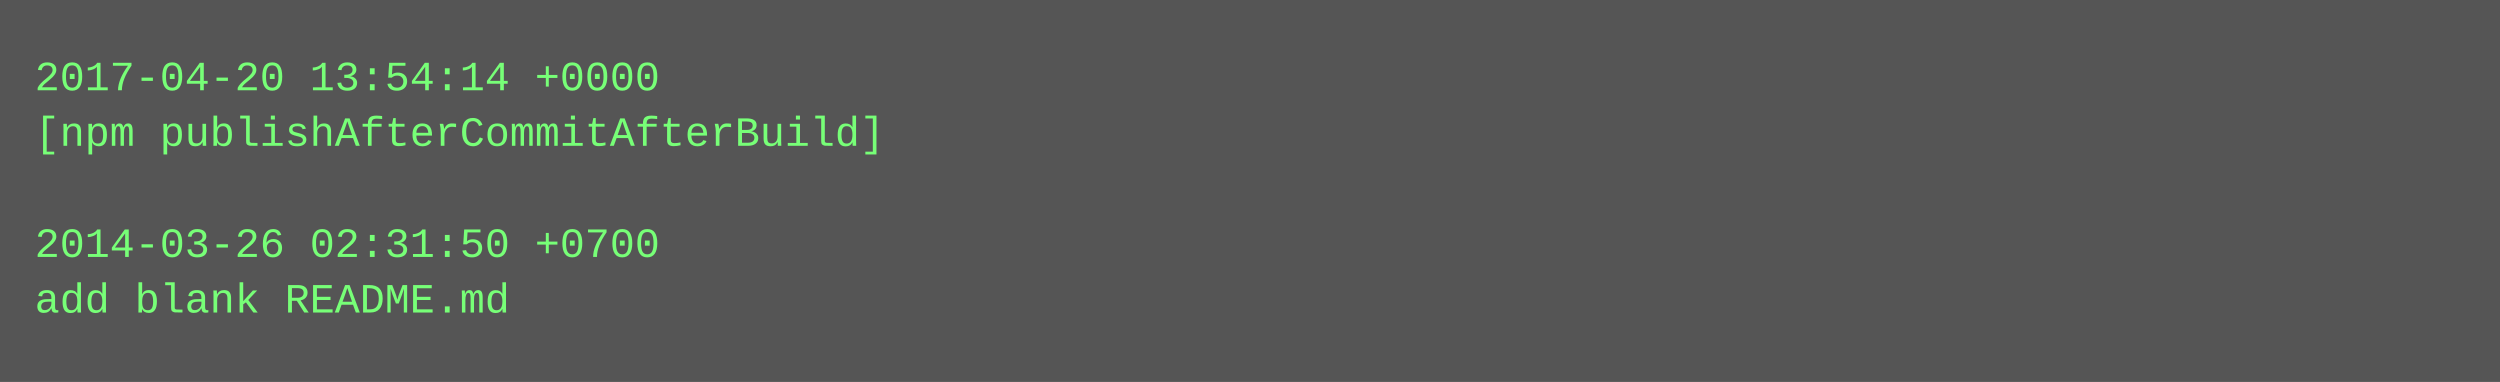
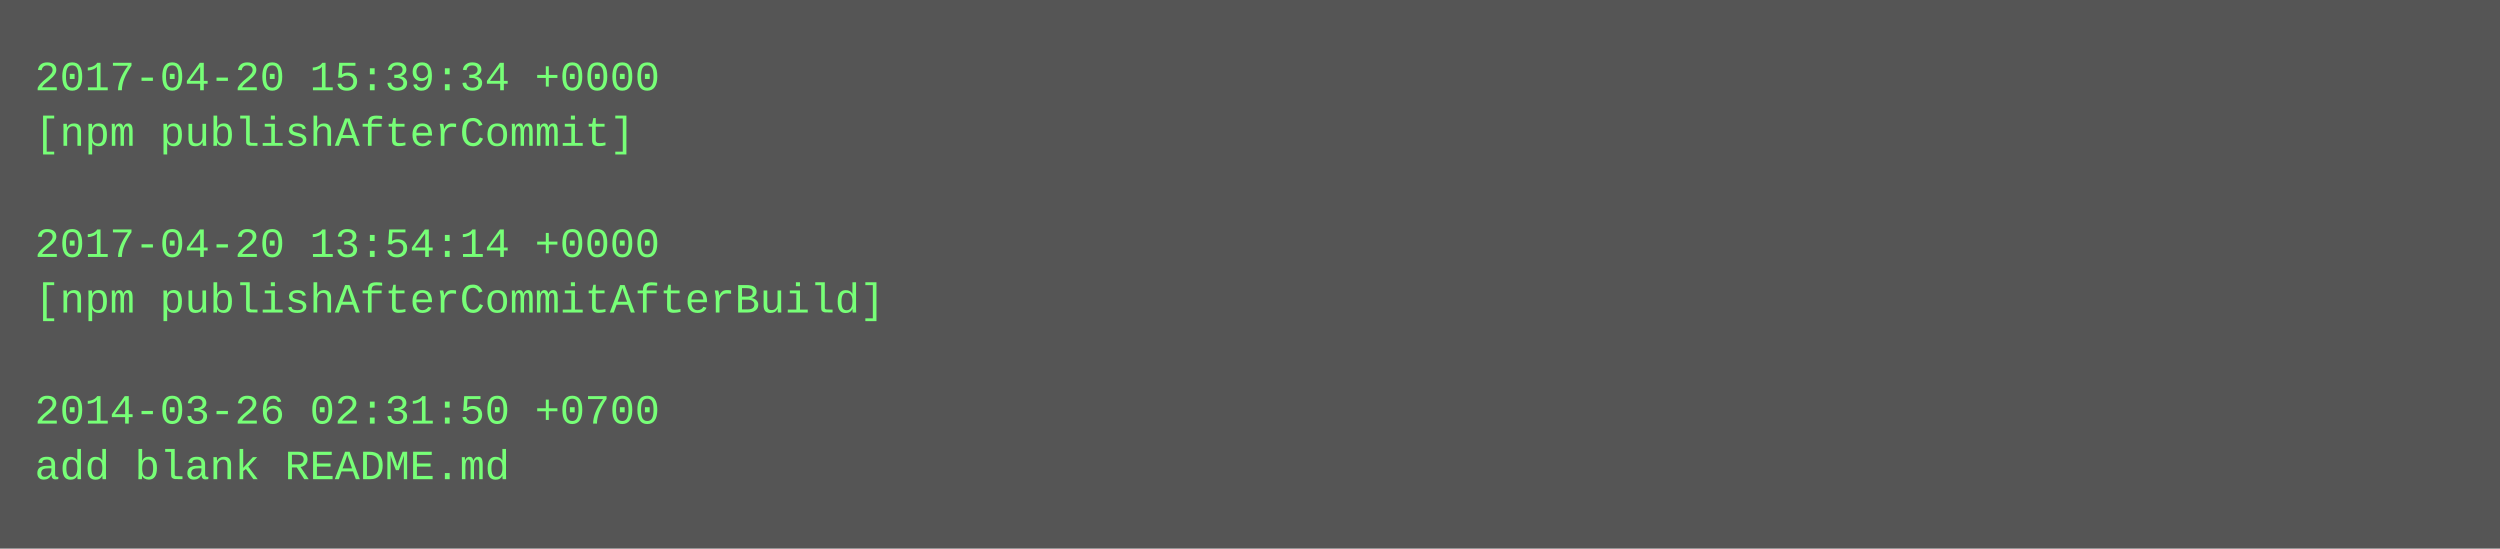
- <svg xmlns="http://www.w3.org/2000/svg" height="110" width="720">
-   <rect height="110" fill="#555" width="720" />
+ <svg xmlns="http://www.w3.org/2000/svg" height="158" width="720">
+   <rect height="158" fill="#555" width="720" />
  <text fill="#7f7" font-family="Courier New" font-size="12" xml:space="preserve">
-     <tspan x="10" y="26">2017-04-20 13:54:14 +0000</tspan>
-     <tspan x="10" y="42">[npm publishAfterCommitAfterBuild]</tspan>
+     <tspan x="10" y="26">2017-04-20 15:39:34 +0000</tspan>
+     <tspan x="10" y="42">[npm publishAfterCommit]</tspan>
    <tspan x="10" y="58" />
-     <tspan x="10" y="74">2014-03-26 02:31:50 +0700</tspan>
-     <tspan x="10" y="90">add blank README.md</tspan>
+     <tspan x="10" y="74">2017-04-20 13:54:14 +0000</tspan>
+     <tspan x="10" y="90">[npm publishAfterCommitAfterBuild]</tspan>
+     <tspan x="10" y="106" />
+     <tspan x="10" y="122">2014-03-26 02:31:50 +0700</tspan>
+     <tspan x="10" y="138">add blank README.md</tspan>
  </text>
</svg>
